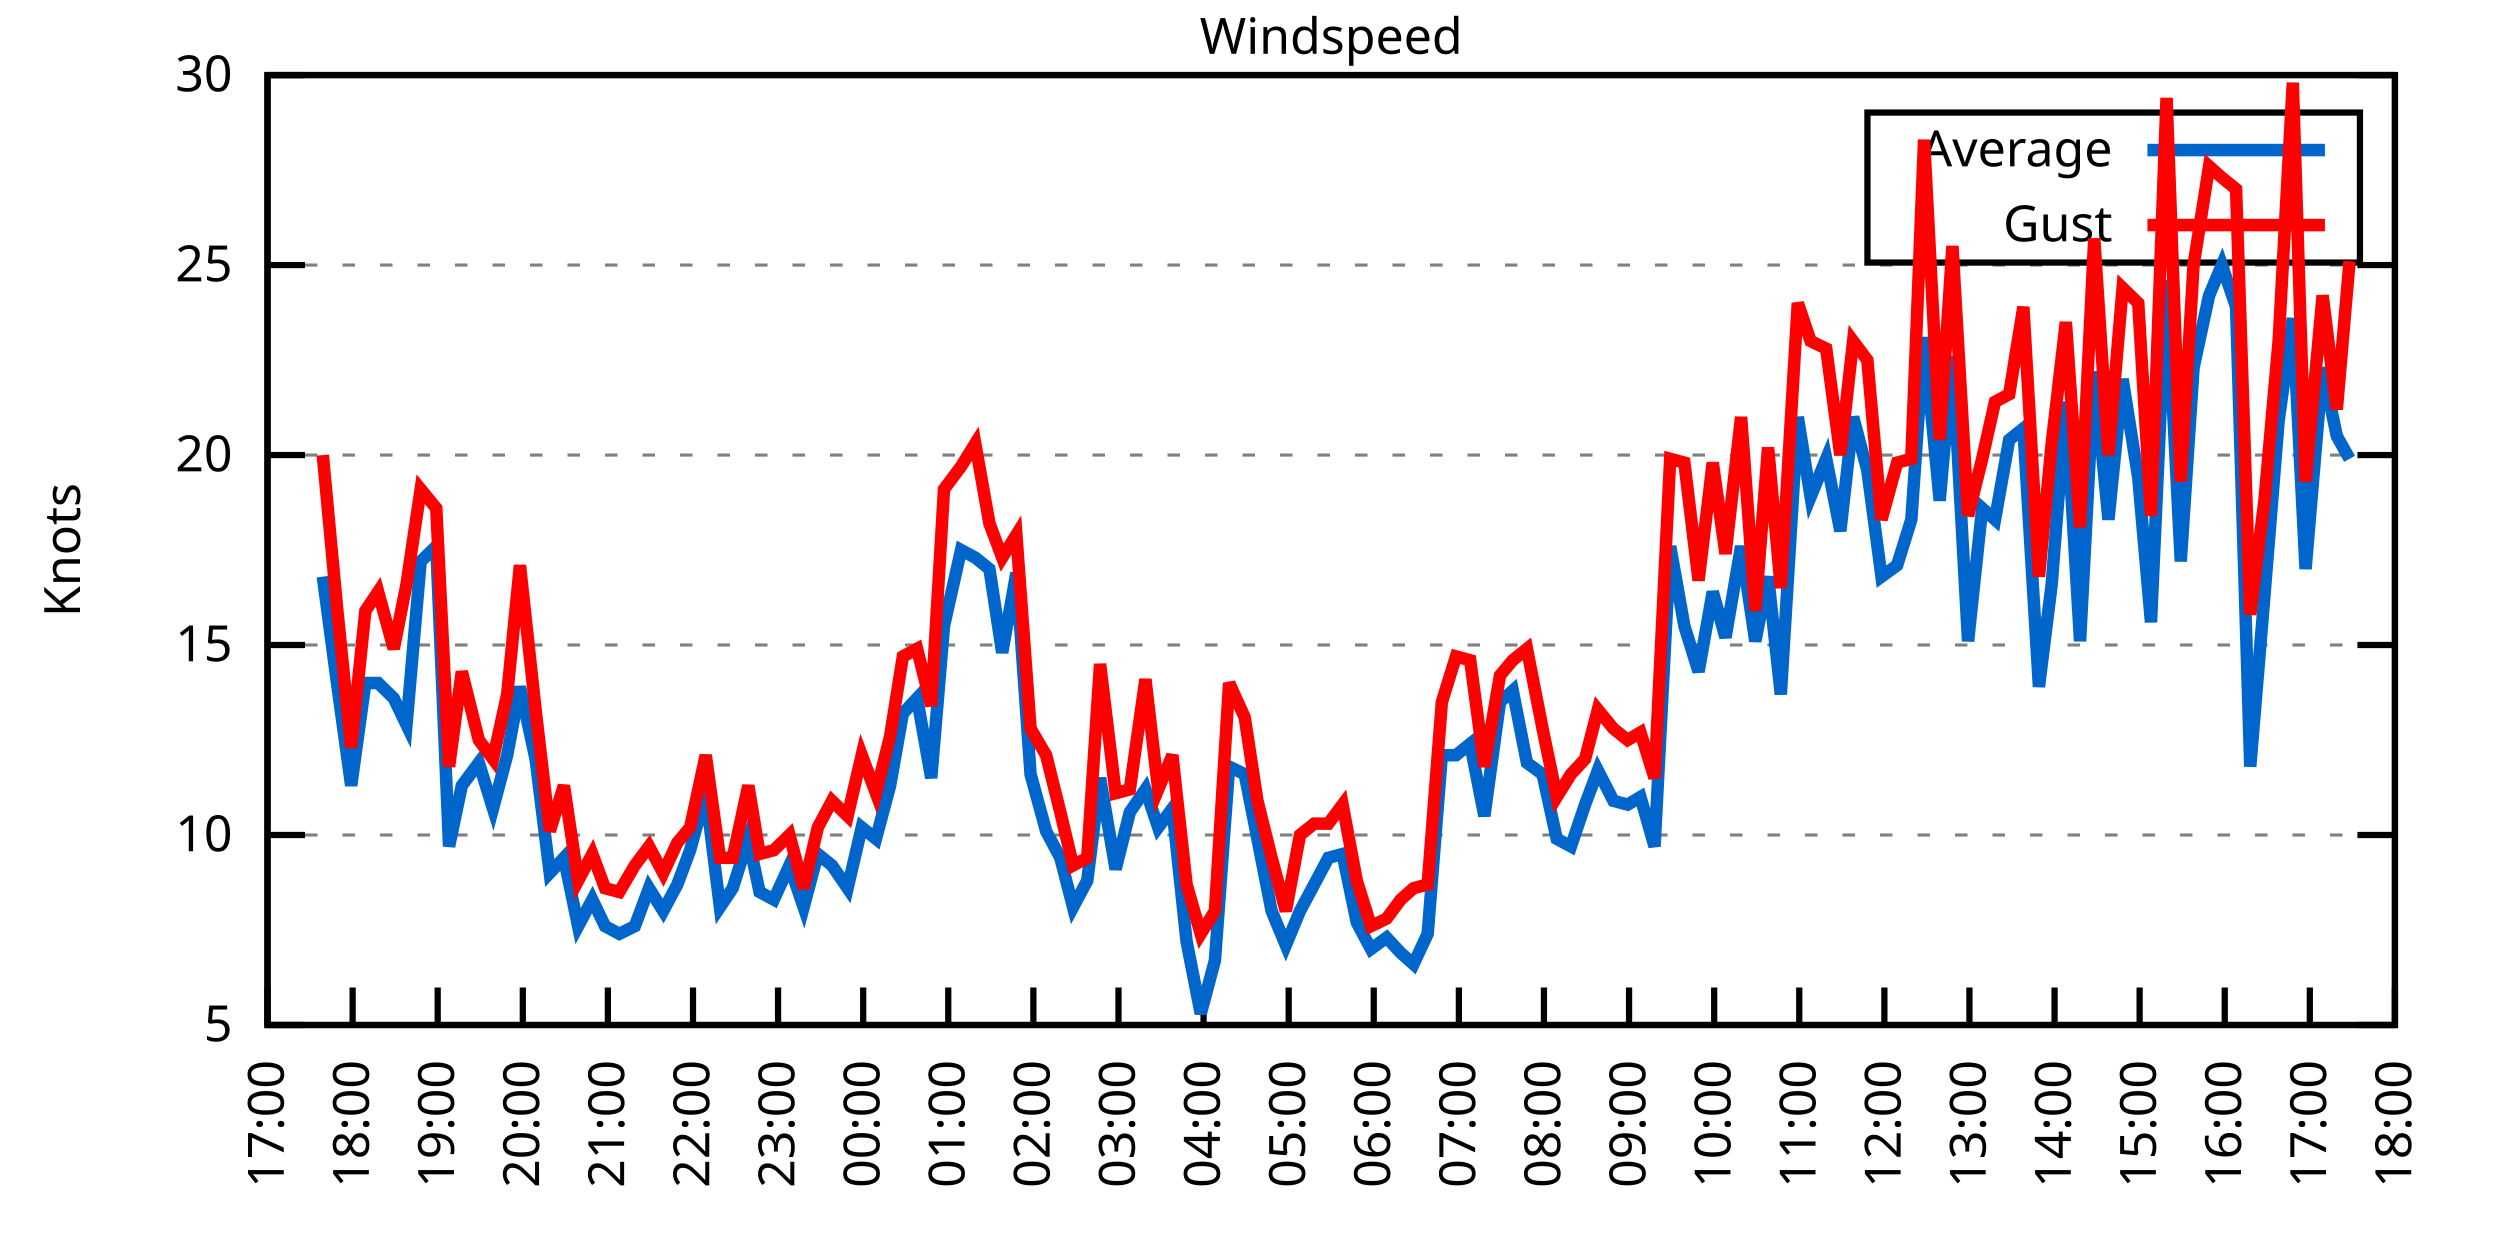
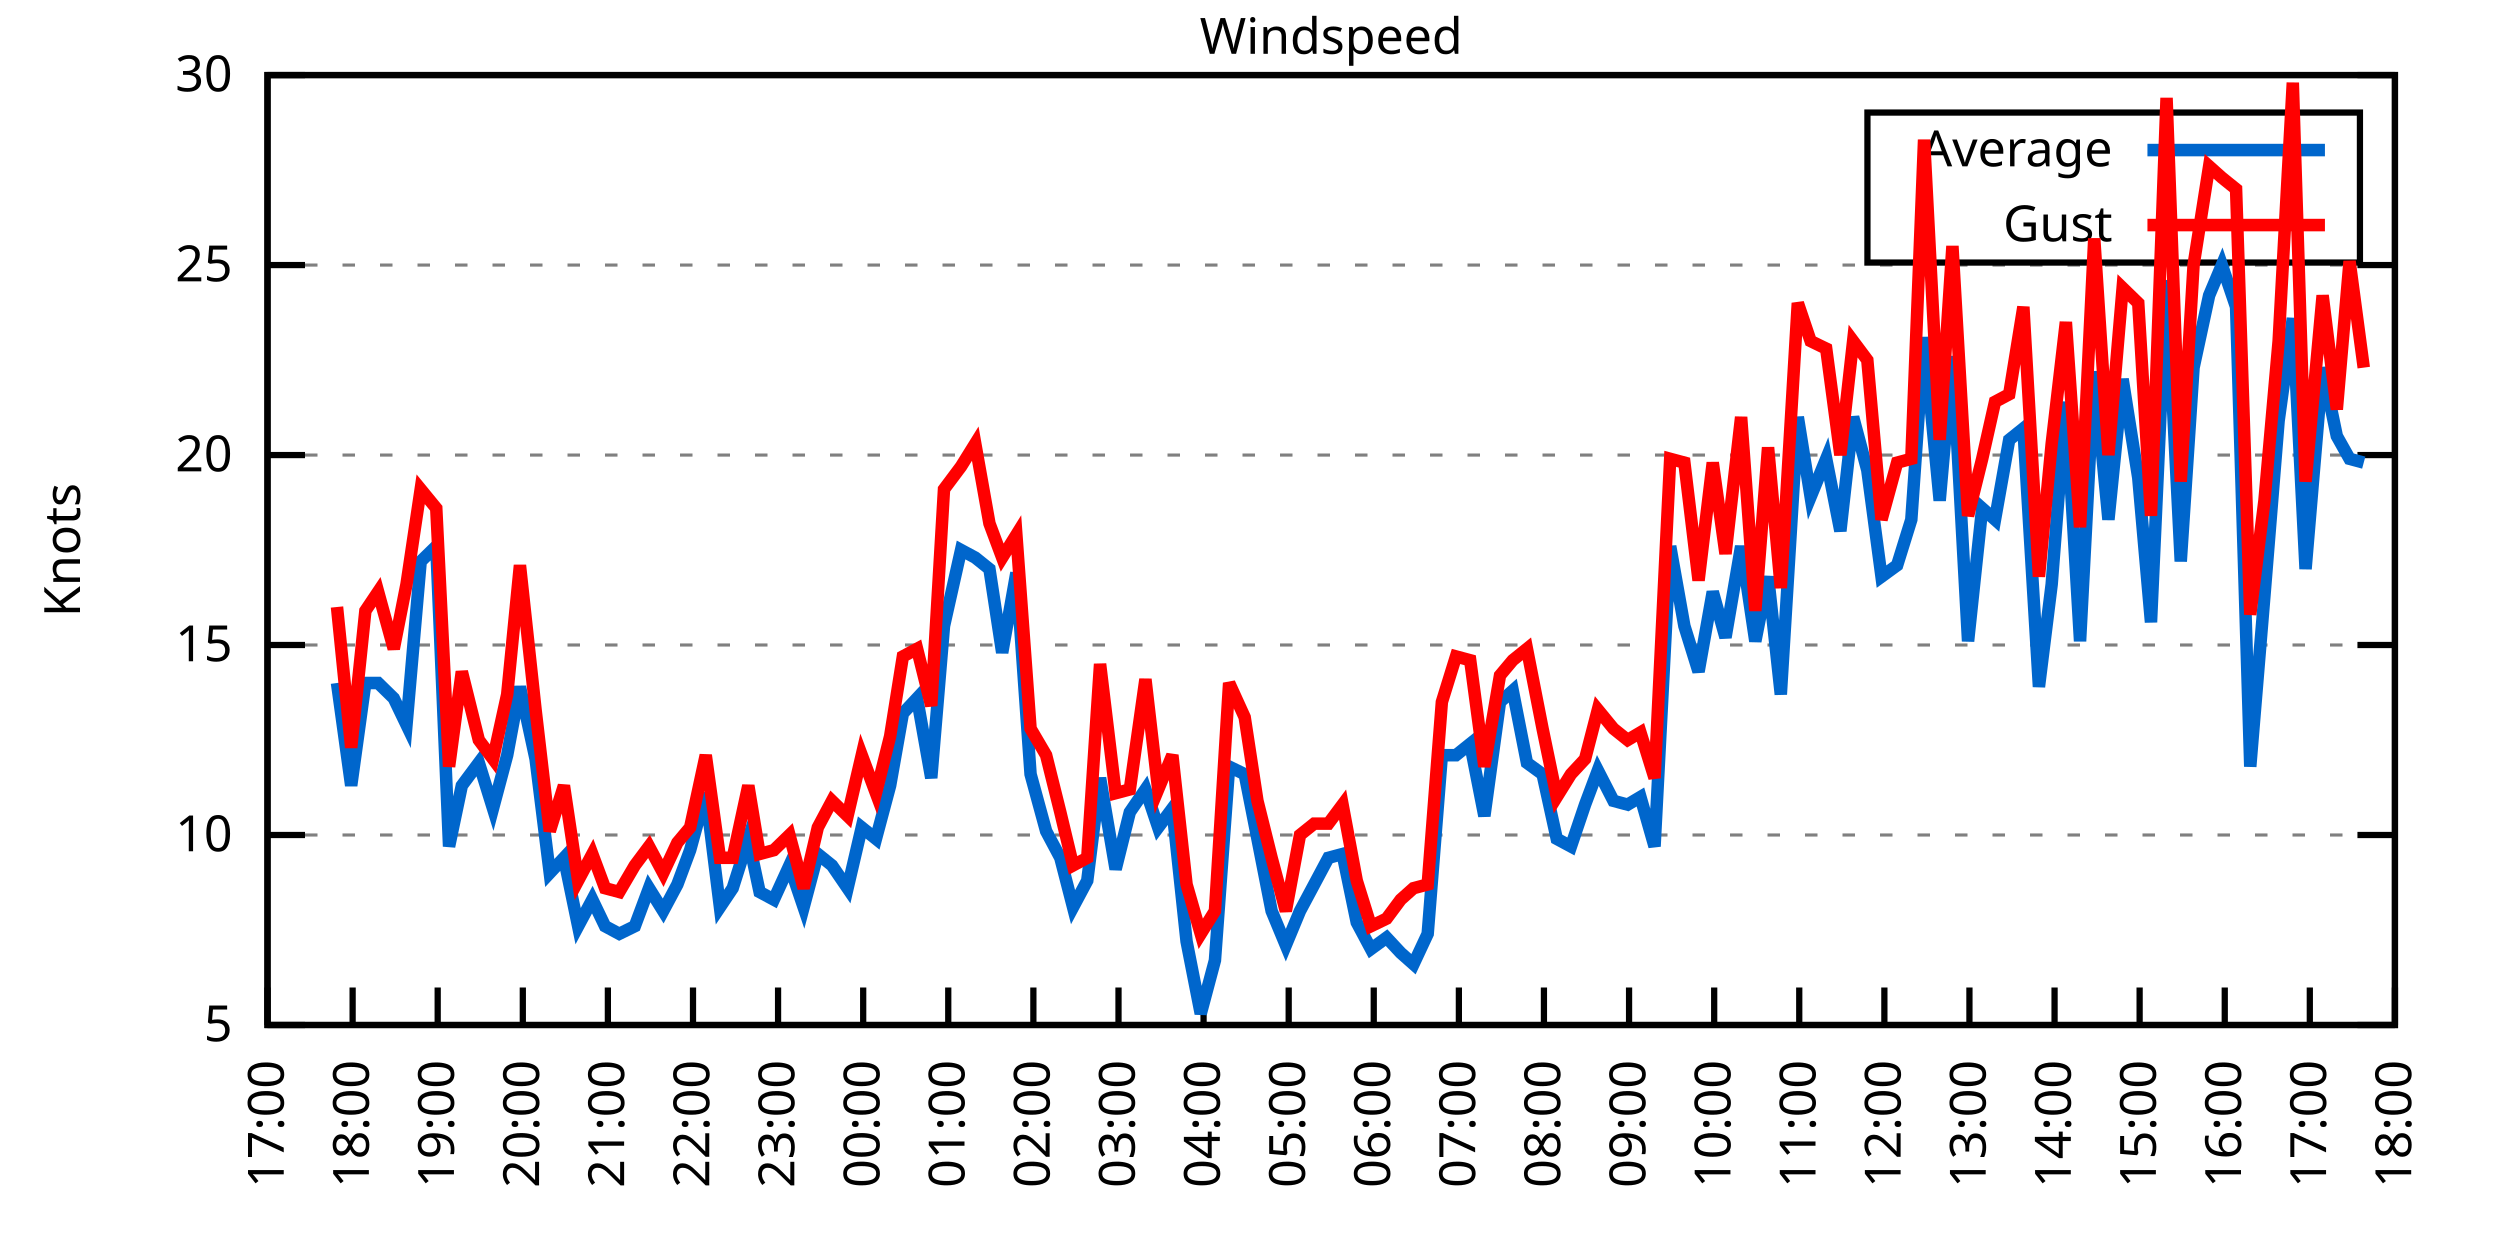
<svg xmlns="http://www.w3.org/2000/svg" xmlns:xlink="http://www.w3.org/1999/xlink" width="400" height="200" viewBox="0 0 400 200">
  <g id="gnuplot_canvas">
    <rect x="0" y="0" width="400" height="200" fill="none" />
    <defs>
      <circle id="gpDot" r="0.5" stroke-width="0.5" stroke="currentColor" />
      <path id="gpPt0" stroke-width="0.333" stroke="currentColor" d="M-1,0 h2 M0,-1 v2" />
      <path id="gpPt1" stroke-width="0.333" stroke="currentColor" d="M-1,-1 L1,1 M1,-1 L-1,1" />
      <path id="gpPt2" stroke-width="0.333" stroke="currentColor" d="M-1,0 L1,0 M0,-1 L0,1 M-1,-1 L1,1 M-1,1 L1,-1" />
      <rect id="gpPt3" stroke-width="0.333" stroke="currentColor" x="-1" y="-1" width="2" height="2" />
      <rect id="gpPt4" stroke-width="0.333" stroke="currentColor" fill="currentColor" x="-1" y="-1" width="2" height="2" />
      <circle id="gpPt5" stroke-width="0.333" stroke="currentColor" cx="0" cy="0" r="1" />
      <use xlink:href="#gpPt5" id="gpPt6" fill="currentColor" stroke="none" />
      <path id="gpPt7" stroke-width="0.333" stroke="currentColor" d="M0,-1.33 L-1.33,0.67 L1.33,0.67 z" />
      <use xlink:href="#gpPt7" id="gpPt8" fill="currentColor" stroke="none" />
      <use xlink:href="#gpPt7" id="gpPt9" stroke="currentColor" transform="rotate(180)" />
      <use xlink:href="#gpPt9" id="gpPt10" fill="currentColor" stroke="none" />
      <use xlink:href="#gpPt3" id="gpPt11" stroke="currentColor" transform="rotate(45)" />
      <use xlink:href="#gpPt11" id="gpPt12" fill="currentColor" stroke="none" />
      <path id="gpPt13" stroke-width="0.333" stroke="currentColor" d="M0,1.330 L1.265,0.411 L0.782,-1.067 L-0.782,-1.076 L-1.265,0.411 z" />
      <use xlink:href="#gpPt13" id="gpPt14" fill="currentColor" stroke="none" />
      <filter id="textbox" filterUnits="objectBoundingBox" x="0" y="0" height="1" width="1">
        <feFlood flood-color="white" flood-opacity="1" result="bgnd" />
        <feComposite in="SourceGraphic" in2="bgnd" operator="atop" />
      </filter>
      <filter id="greybox" filterUnits="objectBoundingBox" x="0" y="0" height="1" width="1">
        <feFlood flood-color="lightgrey" flood-opacity="1" result="grey" />
        <feComposite in="SourceGraphic" in2="grey" operator="atop" />
      </filter>
    </defs>
    <g fill="none" color="white" stroke="currentColor" stroke-width="1.00" stroke-linecap="butt" stroke-linejoin="miter">
</g>
    <g fill="none" color="black" stroke="currentColor" stroke-width="1.00" stroke-linecap="butt" stroke-linejoin="miter">
      <g stroke="none" shape-rendering="crispEdges">
        <polygon fill="rgb(255, 255, 255)" points="42.80,164.00 383.18,164.00 383.18,12.02 42.80,12.02 " />
      </g>
    </g>
    <g fill="none" color="black" stroke="currentColor" stroke-width="1.00" stroke-linecap="butt" stroke-linejoin="miter">
</g>
    <g fill="none" color="black" stroke="black" stroke-width="0.50" stroke-linecap="butt" stroke-linejoin="miter">
</g>
    <g fill="none" color="gray" stroke="currentColor" stroke-width="0.50" stroke-linecap="butt" stroke-linejoin="miter">
      <path stroke="gray" stroke-dasharray="2,4" class="gridline" d="M42.80,164.00 L383.19,164.00  " />
    </g>
    <g fill="none" color="gray" stroke="gray" stroke-width="1.00" stroke-linecap="butt" stroke-linejoin="miter">
</g>
    <g fill="none" color="black" stroke="currentColor" stroke-width="1.00" stroke-linecap="butt" stroke-linejoin="miter">
      <path stroke="black" d="M42.80,164.00 L48.80,164.00 M383.19,164.00 L377.19,164.00  " />
      <g transform="translate(37.20,166.60)" stroke="none" fill="black" font-family="Sans" font-size="8.00" text-anchor="end">
        <text>
          <tspan font-family="Sans"> 5</tspan>
        </text>
      </g>
    </g>
    <g fill="none" color="black" stroke="currentColor" stroke-width="1.00" stroke-linecap="butt" stroke-linejoin="miter">
</g>
    <g fill="none" color="black" stroke="black" stroke-width="0.50" stroke-linecap="butt" stroke-linejoin="miter">
</g>
    <g fill="none" color="gray" stroke="currentColor" stroke-width="0.50" stroke-linecap="butt" stroke-linejoin="miter">
      <path stroke="gray" stroke-dasharray="2,4" class="gridline" d="M42.80,133.60 L383.19,133.60  " />
    </g>
    <g fill="none" color="gray" stroke="gray" stroke-width="1.00" stroke-linecap="butt" stroke-linejoin="miter">
</g>
    <g fill="none" color="black" stroke="currentColor" stroke-width="1.00" stroke-linecap="butt" stroke-linejoin="miter">
      <path stroke="black" d="M42.80,133.60 L48.80,133.60 M383.19,133.60 L377.19,133.60  " />
      <g transform="translate(37.20,136.20)" stroke="none" fill="black" font-family="Sans" font-size="8.00" text-anchor="end">
        <text>
          <tspan font-family="Sans"> 10</tspan>
        </text>
      </g>
    </g>
    <g fill="none" color="black" stroke="currentColor" stroke-width="1.00" stroke-linecap="butt" stroke-linejoin="miter">
</g>
    <g fill="none" color="black" stroke="black" stroke-width="0.50" stroke-linecap="butt" stroke-linejoin="miter">
</g>
    <g fill="none" color="gray" stroke="currentColor" stroke-width="0.50" stroke-linecap="butt" stroke-linejoin="miter">
      <path stroke="gray" stroke-dasharray="2,4" class="gridline" d="M42.80,103.20 L383.19,103.20  " />
    </g>
    <g fill="none" color="gray" stroke="gray" stroke-width="1.00" stroke-linecap="butt" stroke-linejoin="miter">
</g>
    <g fill="none" color="black" stroke="currentColor" stroke-width="1.00" stroke-linecap="butt" stroke-linejoin="miter">
      <path stroke="black" d="M42.80,103.20 L48.80,103.20 M383.19,103.20 L377.19,103.20  " />
      <g transform="translate(37.20,105.80)" stroke="none" fill="black" font-family="Sans" font-size="8.00" text-anchor="end">
        <text>
          <tspan font-family="Sans"> 15</tspan>
        </text>
      </g>
    </g>
    <g fill="none" color="black" stroke="currentColor" stroke-width="1.00" stroke-linecap="butt" stroke-linejoin="miter">
</g>
    <g fill="none" color="black" stroke="black" stroke-width="0.50" stroke-linecap="butt" stroke-linejoin="miter">
</g>
    <g fill="none" color="gray" stroke="currentColor" stroke-width="0.50" stroke-linecap="butt" stroke-linejoin="miter">
      <path stroke="gray" stroke-dasharray="2,4" class="gridline" d="M42.80,72.81 L383.19,72.81  " />
    </g>
    <g fill="none" color="gray" stroke="gray" stroke-width="1.00" stroke-linecap="butt" stroke-linejoin="miter">
</g>
    <g fill="none" color="black" stroke="currentColor" stroke-width="1.00" stroke-linecap="butt" stroke-linejoin="miter">
      <path stroke="black" d="M42.80,72.81 L48.80,72.81 M383.19,72.81 L377.19,72.81  " />
      <g transform="translate(37.20,75.41)" stroke="none" fill="black" font-family="Sans" font-size="8.00" text-anchor="end">
        <text>
          <tspan font-family="Sans"> 20</tspan>
        </text>
      </g>
    </g>
    <g fill="none" color="black" stroke="currentColor" stroke-width="1.00" stroke-linecap="butt" stroke-linejoin="miter">
</g>
    <g fill="none" color="black" stroke="black" stroke-width="0.50" stroke-linecap="butt" stroke-linejoin="miter">
</g>
    <g fill="none" color="gray" stroke="currentColor" stroke-width="0.50" stroke-linecap="butt" stroke-linejoin="miter">
      <path stroke="gray" stroke-dasharray="2,4" class="gridline" d="M42.80,42.41 L383.19,42.41  " />
    </g>
    <g fill="none" color="gray" stroke="gray" stroke-width="1.00" stroke-linecap="butt" stroke-linejoin="miter">
</g>
    <g fill="none" color="black" stroke="currentColor" stroke-width="1.00" stroke-linecap="butt" stroke-linejoin="miter">
      <path stroke="black" d="M42.80,42.41 L48.80,42.41 M383.19,42.41 L377.19,42.41  " />
      <g transform="translate(37.20,45.01)" stroke="none" fill="black" font-family="Sans" font-size="8.00" text-anchor="end">
        <text>
          <tspan font-family="Sans"> 25</tspan>
        </text>
      </g>
    </g>
    <g fill="none" color="black" stroke="currentColor" stroke-width="1.00" stroke-linecap="butt" stroke-linejoin="miter">
</g>
    <g fill="none" color="black" stroke="black" stroke-width="0.50" stroke-linecap="butt" stroke-linejoin="miter">
</g>
    <g fill="none" color="gray" stroke="currentColor" stroke-width="0.50" stroke-linecap="butt" stroke-linejoin="miter">
      <path stroke="gray" stroke-dasharray="2,4" class="gridline" d="M42.80,12.01 L383.19,12.01  " />
    </g>
    <g fill="none" color="gray" stroke="gray" stroke-width="1.00" stroke-linecap="butt" stroke-linejoin="miter">
</g>
    <g fill="none" color="black" stroke="currentColor" stroke-width="1.00" stroke-linecap="butt" stroke-linejoin="miter">
      <path stroke="black" d="M42.80,12.01 L48.80,12.01 M383.19,12.01 L377.19,12.01  " />
      <g transform="translate(37.20,14.61)" stroke="none" fill="black" font-family="Sans" font-size="8.00" text-anchor="end">
        <text>
          <tspan font-family="Sans"> 30</tspan>
        </text>
      </g>
    </g>
    <g fill="none" color="black" stroke="currentColor" stroke-width="1.00" stroke-linecap="butt" stroke-linejoin="miter">
      <path stroke="black" d="M42.80,164.00 L42.80,158.00  " />
      <g transform="translate(45.40,169.60) rotate(270.00)" stroke="none" fill="black" font-family="Sans" font-size="8.00" text-anchor="end">
        <text>
          <tspan font-family="Sans">17:00</tspan>
        </text>
      </g>
    </g>
    <g fill="none" color="black" stroke="currentColor" stroke-width="1.00" stroke-linecap="butt" stroke-linejoin="miter">
      <path stroke="black" d="M56.42,164.00 L56.42,158.00  " />
      <g transform="translate(59.02,169.60) rotate(270.00)" stroke="none" fill="black" font-family="Sans" font-size="8.00" text-anchor="end">
        <text>
          <tspan font-family="Sans">18:00</tspan>
        </text>
      </g>
    </g>
    <g fill="none" color="black" stroke="currentColor" stroke-width="1.00" stroke-linecap="butt" stroke-linejoin="miter">
      <path stroke="black" d="M70.03,164.00 L70.03,158.00  " />
      <g transform="translate(72.63,169.60) rotate(270.00)" stroke="none" fill="black" font-family="Sans" font-size="8.00" text-anchor="end">
        <text>
          <tspan font-family="Sans">19:00</tspan>
        </text>
      </g>
    </g>
    <g fill="none" color="black" stroke="currentColor" stroke-width="1.00" stroke-linecap="butt" stroke-linejoin="miter">
      <path stroke="black" d="M83.65,164.00 L83.65,158.00  " />
      <g transform="translate(86.25,169.60) rotate(270.00)" stroke="none" fill="black" font-family="Sans" font-size="8.00" text-anchor="end">
        <text>
          <tspan font-family="Sans">20:00</tspan>
        </text>
      </g>
    </g>
    <g fill="none" color="black" stroke="currentColor" stroke-width="1.00" stroke-linecap="butt" stroke-linejoin="miter">
      <path stroke="black" d="M97.26,164.00 L97.26,158.00  " />
      <g transform="translate(99.86,169.60) rotate(270.00)" stroke="none" fill="black" font-family="Sans" font-size="8.00" text-anchor="end">
        <text>
          <tspan font-family="Sans">21:00</tspan>
        </text>
      </g>
    </g>
    <g fill="none" color="black" stroke="currentColor" stroke-width="1.00" stroke-linecap="butt" stroke-linejoin="miter">
      <path stroke="black" d="M110.88,164.00 L110.88,158.00  " />
      <g transform="translate(113.48,169.60) rotate(270.00)" stroke="none" fill="black" font-family="Sans" font-size="8.00" text-anchor="end">
        <text>
          <tspan font-family="Sans">22:00</tspan>
        </text>
      </g>
    </g>
    <g fill="none" color="black" stroke="currentColor" stroke-width="1.00" stroke-linecap="butt" stroke-linejoin="miter">
      <path stroke="black" d="M124.49,164.00 L124.49,158.00  " />
      <g transform="translate(127.09,169.60) rotate(270.00)" stroke="none" fill="black" font-family="Sans" font-size="8.00" text-anchor="end">
        <text>
          <tspan font-family="Sans">23:00</tspan>
        </text>
      </g>
    </g>
    <g fill="none" color="black" stroke="currentColor" stroke-width="1.00" stroke-linecap="butt" stroke-linejoin="miter">
      <path stroke="black" d="M138.11,164.00 L138.11,158.00  " />
      <g transform="translate(140.71,169.60) rotate(270.00)" stroke="none" fill="black" font-family="Sans" font-size="8.00" text-anchor="end">
        <text>
          <tspan font-family="Sans">00:00</tspan>
        </text>
      </g>
    </g>
    <g fill="none" color="black" stroke="currentColor" stroke-width="1.00" stroke-linecap="butt" stroke-linejoin="miter">
      <path stroke="black" d="M151.72,164.00 L151.72,158.00  " />
      <g transform="translate(154.32,169.60) rotate(270.00)" stroke="none" fill="black" font-family="Sans" font-size="8.00" text-anchor="end">
        <text>
          <tspan font-family="Sans">01:00</tspan>
        </text>
      </g>
    </g>
    <g fill="none" color="black" stroke="currentColor" stroke-width="1.00" stroke-linecap="butt" stroke-linejoin="miter">
      <path stroke="black" d="M165.34,164.00 L165.34,158.00  " />
      <g transform="translate(167.94,169.60) rotate(270.00)" stroke="none" fill="black" font-family="Sans" font-size="8.00" text-anchor="end">
        <text>
          <tspan font-family="Sans">02:00</tspan>
        </text>
      </g>
    </g>
    <g fill="none" color="black" stroke="currentColor" stroke-width="1.00" stroke-linecap="butt" stroke-linejoin="miter">
      <path stroke="black" d="M178.96,164.00 L178.96,158.00  " />
      <g transform="translate(181.56,169.60) rotate(270.00)" stroke="none" fill="black" font-family="Sans" font-size="8.00" text-anchor="end">
        <text>
          <tspan font-family="Sans">03:00</tspan>
        </text>
      </g>
    </g>
    <g fill="none" color="black" stroke="currentColor" stroke-width="1.00" stroke-linecap="butt" stroke-linejoin="miter">
      <path stroke="black" d="M192.57,164.00 L192.57,158.00  " />
      <g transform="translate(195.17,169.60) rotate(270.00)" stroke="none" fill="black" font-family="Sans" font-size="8.00" text-anchor="end">
        <text>
          <tspan font-family="Sans">04:00</tspan>
        </text>
      </g>
    </g>
    <g fill="none" color="black" stroke="currentColor" stroke-width="1.00" stroke-linecap="butt" stroke-linejoin="miter">
      <path stroke="black" d="M206.19,164.00 L206.19,158.00  " />
      <g transform="translate(208.79,169.60) rotate(270.00)" stroke="none" fill="black" font-family="Sans" font-size="8.00" text-anchor="end">
        <text>
          <tspan font-family="Sans">05:00</tspan>
        </text>
      </g>
    </g>
    <g fill="none" color="black" stroke="currentColor" stroke-width="1.00" stroke-linecap="butt" stroke-linejoin="miter">
      <path stroke="black" d="M219.80,164.00 L219.80,158.00  " />
      <g transform="translate(222.40,169.60) rotate(270.00)" stroke="none" fill="black" font-family="Sans" font-size="8.00" text-anchor="end">
        <text>
          <tspan font-family="Sans">06:00</tspan>
        </text>
      </g>
    </g>
    <g fill="none" color="black" stroke="currentColor" stroke-width="1.00" stroke-linecap="butt" stroke-linejoin="miter">
      <path stroke="black" d="M233.42,164.00 L233.42,158.00  " />
      <g transform="translate(236.02,169.60) rotate(270.00)" stroke="none" fill="black" font-family="Sans" font-size="8.00" text-anchor="end">
        <text>
          <tspan font-family="Sans">07:00</tspan>
        </text>
      </g>
    </g>
    <g fill="none" color="black" stroke="currentColor" stroke-width="1.00" stroke-linecap="butt" stroke-linejoin="miter">
      <path stroke="black" d="M247.03,164.00 L247.03,158.00  " />
      <g transform="translate(249.63,169.60) rotate(270.00)" stroke="none" fill="black" font-family="Sans" font-size="8.00" text-anchor="end">
        <text>
          <tspan font-family="Sans">08:00</tspan>
        </text>
      </g>
    </g>
    <g fill="none" color="black" stroke="currentColor" stroke-width="1.00" stroke-linecap="butt" stroke-linejoin="miter">
      <path stroke="black" d="M260.65,164.00 L260.65,158.00  " />
      <g transform="translate(263.25,169.60) rotate(270.00)" stroke="none" fill="black" font-family="Sans" font-size="8.00" text-anchor="end">
        <text>
          <tspan font-family="Sans">09:00</tspan>
        </text>
      </g>
    </g>
    <g fill="none" color="black" stroke="currentColor" stroke-width="1.00" stroke-linecap="butt" stroke-linejoin="miter">
      <path stroke="black" d="M274.27,164.00 L274.27,158.00  " />
      <g transform="translate(276.87,169.60) rotate(270.00)" stroke="none" fill="black" font-family="Sans" font-size="8.00" text-anchor="end">
        <text>
          <tspan font-family="Sans">10:00</tspan>
        </text>
      </g>
    </g>
    <g fill="none" color="black" stroke="currentColor" stroke-width="1.00" stroke-linecap="butt" stroke-linejoin="miter">
      <path stroke="black" d="M287.88,164.00 L287.88,158.00  " />
      <g transform="translate(290.48,169.60) rotate(270.00)" stroke="none" fill="black" font-family="Sans" font-size="8.00" text-anchor="end">
        <text>
          <tspan font-family="Sans">11:00</tspan>
        </text>
      </g>
    </g>
    <g fill="none" color="black" stroke="currentColor" stroke-width="1.00" stroke-linecap="butt" stroke-linejoin="miter">
      <path stroke="black" d="M301.50,164.00 L301.50,158.00  " />
      <g transform="translate(304.10,169.60) rotate(270.00)" stroke="none" fill="black" font-family="Sans" font-size="8.00" text-anchor="end">
        <text>
          <tspan font-family="Sans">12:00</tspan>
        </text>
      </g>
    </g>
    <g fill="none" color="black" stroke="currentColor" stroke-width="1.00" stroke-linecap="butt" stroke-linejoin="miter">
      <path stroke="black" d="M315.11,164.00 L315.11,158.00  " />
      <g transform="translate(317.71,169.60) rotate(270.00)" stroke="none" fill="black" font-family="Sans" font-size="8.00" text-anchor="end">
        <text>
          <tspan font-family="Sans">13:00</tspan>
        </text>
      </g>
    </g>
    <g fill="none" color="black" stroke="currentColor" stroke-width="1.00" stroke-linecap="butt" stroke-linejoin="miter">
      <path stroke="black" d="M328.73,164.00 L328.73,158.00  " />
      <g transform="translate(331.33,169.60) rotate(270.00)" stroke="none" fill="black" font-family="Sans" font-size="8.00" text-anchor="end">
        <text>
          <tspan font-family="Sans">14:00</tspan>
        </text>
      </g>
    </g>
    <g fill="none" color="black" stroke="currentColor" stroke-width="1.00" stroke-linecap="butt" stroke-linejoin="miter">
      <path stroke="black" d="M342.34,164.00 L342.34,158.00  " />
      <g transform="translate(344.94,169.60) rotate(270.00)" stroke="none" fill="black" font-family="Sans" font-size="8.00" text-anchor="end">
        <text>
          <tspan font-family="Sans">15:00</tspan>
        </text>
      </g>
    </g>
    <g fill="none" color="black" stroke="currentColor" stroke-width="1.00" stroke-linecap="butt" stroke-linejoin="miter">
      <path stroke="black" d="M355.96,164.00 L355.96,158.00  " />
      <g transform="translate(358.56,169.60) rotate(270.00)" stroke="none" fill="black" font-family="Sans" font-size="8.00" text-anchor="end">
        <text>
          <tspan font-family="Sans">16:00</tspan>
        </text>
      </g>
    </g>
    <g fill="none" color="black" stroke="currentColor" stroke-width="1.00" stroke-linecap="butt" stroke-linejoin="miter">
      <path stroke="black" d="M369.57,164.00 L369.57,158.00  " />
      <g transform="translate(372.17,169.60) rotate(270.00)" stroke="none" fill="black" font-family="Sans" font-size="8.00" text-anchor="end">
        <text>
          <tspan font-family="Sans">17:00</tspan>
        </text>
      </g>
    </g>
    <g fill="none" color="black" stroke="currentColor" stroke-width="1.00" stroke-linecap="butt" stroke-linejoin="miter">
      <path stroke="black" d="M383.19,164.00 L383.19,158.00  " />
      <g transform="translate(385.79,169.60) rotate(270.00)" stroke="none" fill="black" font-family="Sans" font-size="8.00" text-anchor="end">
        <text>
          <tspan font-family="Sans">18:00</tspan>
        </text>
      </g>
    </g>
    <g fill="none" color="black" stroke="currentColor" stroke-width="1.00" stroke-linecap="butt" stroke-linejoin="miter">
</g>
    <g fill="none" color="black" stroke="currentColor" stroke-width="1.00" stroke-linecap="butt" stroke-linejoin="miter">
      <path stroke="black" d="M42.80,12.01 L42.80,164.00 L383.19,164.00 L383.19,12.01 L42.80,12.01 Z  " />
    </g>
    <g fill="none" color="black" stroke="currentColor" stroke-width="1.00" stroke-linecap="butt" stroke-linejoin="miter">
</g>
    <g fill="none" color="black" stroke="currentColor" stroke-width="1.00" stroke-linecap="butt" stroke-linejoin="miter">
      <path stroke="black" d="M298.79,42.01 L298.79,18.01 L377.59,18.01 L377.59,42.01 L298.79,42.01 Z  " />
    </g>
    <g id="Windspeed_plot_1">
      <g fill="none" color="white" stroke="black" stroke-width="2.00" stroke-linecap="butt" stroke-linejoin="miter">
</g>
      <g fill="none" color="black" stroke="currentColor" stroke-width="2.00" stroke-linecap="butt" stroke-linejoin="miter">
        <g transform="translate(337.99,26.61)" stroke="none" fill="black" font-family="Sans" font-size="8.00" text-anchor="end">
          <text>
            <tspan font-family="Sans">Average</tspan>
          </text>
        </g>
      </g>
      <g fill="none" color="black" stroke="currentColor" stroke-width="2.00" stroke-linecap="butt" stroke-linejoin="miter">
-         <path stroke="rgb(  0, 102, 204)" d="M343.59,24.01 L371.99,24.01 M51.65,92.26 L53.92,109.28 L56.19,125.70 L58.46,109.28 L60.50,109.28 L63.00,111.72   L65.04,115.97 L67.31,89.83 L69.80,87.40 L71.85,135.43 L73.89,125.70 L76.61,122.05 L78.88,129.35 L81.15,120.83   L83.19,109.89 L85.69,121.44 L87.96,139.68 L90.23,137.25 L92.50,148.19 L94.77,143.94 L96.81,148.19 L99.08,149.41   L101.57,148.19 L103.84,142.11 L106.11,145.76 L108.38,141.51 L110.42,136.03 L112.92,126.91 L115.19,145.15 L117.23,142.11   L119.73,134.21 L121.54,142.72 L123.81,143.94 L126.31,138.47 L128.58,145.15 L130.85,136.64 L133.12,138.47 L135.61,142.11   L137.88,132.39 L140.15,134.21 L142.42,125.70 L144.46,114.15 L146.73,111.72 L149.00,124.48 L151.04,100.16 L153.77,88.00   L156.04,89.22 L158.31,91.04 L160.35,104.42 L162.62,91.65 L164.89,123.87 L167.38,132.99 L169.65,137.25 L171.69,145.15   L173.96,140.90 L176.01,124.48 L178.50,139.07 L180.77,129.95 L183.27,126.31 L185.31,132.39 L187.58,129.35 L189.85,150.62   L192.12,162.18 L194.39,153.66 L196.66,122.66 L199.15,123.87 L201.19,134.21 L203.46,145.76 L205.73,151.23 L208.00,145.76   L210.27,141.51 L212.54,137.25 L214.81,136.64 L217.08,147.59 L219.35,151.84 L221.85,150.02 L224.11,152.45 L226.16,154.27   L228.43,149.41 L230.70,120.83 L232.96,120.83 L235.23,119.01 L237.50,130.56 L240.00,112.32 L242.04,110.50 L244.31,122.05   L246.81,123.87 L249.08,134.21 L251.35,135.43 L253.61,128.74 L255.66,123.27 L258.15,128.13 L260.42,128.74 L262.47,127.52   L264.73,135.43 L267.23,87.40 L269.50,100.16 L271.77,107.46 L274.04,94.69 L276.08,101.99 L278.58,87.40 L280.85,102.60   L282.89,92.26 L284.93,111.11 L287.65,66.73 L289.70,79.49 L292.19,73.41 L294.46,84.97 L296.50,66.73 L298.77,75.24   L301.04,92.26 L303.54,90.44 L305.81,83.14 L307.85,53.96 L310.35,80.10 L312.39,57.00 L314.89,102.60 L317.15,81.32   L319.20,83.14 L321.47,70.37 L323.74,68.55 L326.23,109.89 L328.27,93.48 L330.54,64.29 L332.81,102.60 L335.08,59.43   L337.35,83.14 L339.62,60.65 L342.12,76.45 L344.16,99.56 L346.65,44.84 L348.92,89.83 L350.97,58.82 L353.46,47.27   L355.50,42.41 L357.77,49.10 L360.04,122.66 L362.31,95.30 L364.58,67.33 L366.85,50.92 L368.89,91.04 L371.62,58.82   L373.89,69.77 L375.93,73.41  " />
+         <path stroke="rgb(  0, 102, 204)" d="M343.59,24.01 L371.99,24.01 M53.92,109.28 L56.19,125.70 L58.46,109.28 L60.50,109.28 L63.00,111.72 L65.04,115.97   L67.31,89.83 L69.80,87.40 L71.85,135.43 L73.89,125.70 L76.61,122.05 L78.88,129.35 L81.15,120.83 L83.19,109.89   L85.69,121.44 L87.96,139.68 L90.23,137.25 L92.50,148.19 L94.77,143.94 L96.81,148.19 L99.08,149.41 L101.57,148.19   L103.84,142.11 L106.11,145.76 L108.38,141.51 L110.42,136.03 L112.92,126.91 L115.19,145.15 L117.23,142.11 L119.73,134.21   L121.54,142.72 L123.81,143.94 L126.31,138.47 L128.58,145.15 L130.85,136.64 L133.12,138.47 L135.61,142.11 L137.88,132.39   L140.15,134.21 L142.42,125.70 L144.46,114.15 L146.73,111.72 L149.00,124.48 L151.04,100.16 L153.77,88.00 L156.04,89.22   L158.31,91.04 L160.35,104.42 L162.62,91.65 L164.89,123.87 L167.38,132.99 L169.65,137.25 L171.69,145.15 L173.96,140.90   L176.01,124.48 L178.50,139.07 L180.77,129.95 L183.27,126.31 L185.31,132.39 L187.58,129.35 L189.85,150.62 L192.12,162.18   L194.39,153.66 L196.66,122.66 L199.15,123.87 L201.19,134.21 L203.46,145.76 L205.73,151.23 L208.00,145.76 L210.27,141.51   L212.54,137.25 L214.81,136.64 L217.08,147.59 L219.35,151.84 L221.85,150.02 L224.11,152.45 L226.16,154.27 L228.43,149.41   L230.70,120.83 L232.96,120.83 L235.23,119.01 L237.50,130.56 L240.00,112.32 L242.04,110.50 L244.31,122.05 L246.81,123.87   L249.08,134.21 L251.35,135.43 L253.61,128.74 L255.66,123.27 L258.15,128.13 L260.42,128.74 L262.47,127.52 L264.73,135.43   L267.23,87.40 L269.50,100.16 L271.77,107.46 L274.04,94.69 L276.08,101.99 L278.58,87.40 L280.85,102.60 L282.89,92.26   L284.93,111.11 L287.65,66.73 L289.70,79.49 L292.19,73.41 L294.46,84.97 L296.50,66.73 L298.77,75.24 L301.04,92.26   L303.54,90.44 L305.81,83.14 L307.85,53.96 L310.35,80.10 L312.39,57.00 L314.89,102.60 L317.15,81.32 L319.20,83.14   L321.47,70.37 L323.74,68.55 L326.23,109.89 L328.27,93.48 L330.54,64.29 L332.81,102.60 L335.08,59.43 L337.35,83.14   L339.62,60.65 L342.12,76.45 L344.16,99.56 L346.65,44.84 L348.92,89.83 L350.97,58.82 L353.46,47.27 L355.50,42.41   L357.77,49.10 L360.04,122.66 L362.31,95.30 L364.58,67.33 L366.85,50.92 L368.89,91.04 L371.62,58.82 L373.89,69.77   L375.93,73.41 L378.20,74.02  " />
      </g>
    </g>
    <g id="Windspeed_plot_2">
      <g fill="none" color="black" stroke="currentColor" stroke-width="2.00" stroke-linecap="butt" stroke-linejoin="miter">
        <g transform="translate(337.99,38.61)" stroke="none" fill="black" font-family="Sans" font-size="8.00" text-anchor="end">
          <text>
            <tspan font-family="Sans">Gust</tspan>
          </text>
        </g>
      </g>
      <g fill="none" color="black" stroke="currentColor" stroke-width="2.00" stroke-linecap="butt" stroke-linejoin="miter">
-         <path stroke="rgb(255,   0,   0)" d="M343.59,36.01 L371.99,36.01 M51.65,72.81 L53.92,97.12 L56.19,119.62 L58.46,97.73 L60.50,94.69 L63.00,103.81   L65.04,93.48 L67.31,78.28 L69.80,81.32 L71.85,122.66 L73.89,107.46 L76.61,118.40 L78.88,121.44 L81.15,111.11   L83.19,90.44 L85.69,113.54 L87.96,132.99 L90.23,125.70 L92.50,140.90 L94.77,136.64 L96.81,142.11 L99.08,142.72   L101.57,138.47 L103.84,135.43 L106.11,139.68 L108.38,134.82 L110.42,132.39 L112.92,120.83 L115.19,137.25 L117.23,137.25   L119.73,125.70 L121.54,136.64 L123.81,136.03 L126.31,133.60 L128.58,142.11 L130.85,132.39 L133.12,128.13 L135.61,130.56   L137.88,120.83 L140.15,126.91 L142.42,117.80 L144.46,105.03 L146.73,103.81 L149.00,112.93 L151.04,78.28 L153.77,74.63   L156.04,70.98 L158.31,83.75 L160.35,89.22 L162.62,85.57 L164.89,116.58 L167.38,120.83 L169.65,129.95 L171.69,138.47   L173.96,137.25 L176.01,106.24 L178.50,126.91 L180.77,126.31 L183.27,108.68 L185.31,126.31 L187.58,120.83 L189.85,141.51   L192.12,149.41 L194.39,145.76 L196.66,109.28 L199.15,114.76 L201.19,128.13 L203.46,137.25 L205.73,145.76 L208.00,133.60   L210.27,131.78 L212.54,131.78 L214.81,128.74 L217.08,140.90 L219.35,148.19 L221.85,146.98 L224.11,143.94 L226.16,142.11   L228.43,141.51 L230.70,112.32 L232.96,105.03 L235.23,105.64 L237.50,122.66 L240.00,108.07 L242.04,105.64 L244.31,103.81   L246.81,116.58 L249.08,127.52 L251.35,123.87 L253.61,121.44 L255.66,113.54 L258.15,116.58 L260.42,118.40 L262.47,117.19   L264.73,124.48 L267.23,73.41 L269.50,74.02 L271.77,92.87 L274.04,74.02 L276.08,88.61 L278.58,66.73 L280.85,97.73   L282.89,71.59 L284.93,94.08 L287.65,48.49 L289.70,54.57 L292.19,55.78 L294.46,72.81 L296.50,54.57 L298.77,57.61   L301.04,83.14 L303.54,74.02 L305.81,73.41 L307.85,22.35 L310.35,70.37 L312.39,39.37 L314.89,82.53 L317.15,73.41   L319.20,64.29 L321.47,63.08 L323.74,49.10 L326.23,92.26 L328.27,70.98 L330.54,51.53 L332.81,84.36 L335.08,38.15   L337.35,72.81 L339.62,46.06 L342.12,48.49 L344.16,82.53 L346.65,15.66 L348.92,77.06 L350.97,42.41 L353.46,26.60   L355.50,28.42 L357.77,30.25 L360.04,98.34 L362.31,80.10 L364.58,54.57 L366.85,13.23 L368.89,77.06 L371.62,47.27   L373.89,65.51 L375.93,41.80  " />
+         <path stroke="rgb(255,   0,   0)" d="M343.59,36.01 L371.99,36.01 M53.92,97.12 L56.19,119.62 L58.46,97.73 L60.50,94.69 L63.00,103.81 L65.04,93.48   L67.31,78.28 L69.80,81.32 L71.85,122.66 L73.89,107.46 L76.61,118.40 L78.88,121.44 L81.15,111.11 L83.19,90.44   L85.69,113.54 L87.96,132.99 L90.23,125.70 L92.50,140.90 L94.77,136.64 L96.81,142.11 L99.08,142.72 L101.57,138.47   L103.84,135.43 L106.11,139.68 L108.38,134.82 L110.42,132.39 L112.92,120.83 L115.19,137.25 L117.23,137.25 L119.73,125.70   L121.54,136.64 L123.81,136.03 L126.31,133.60 L128.58,142.11 L130.85,132.39 L133.12,128.13 L135.61,130.56 L137.88,120.83   L140.15,126.91 L142.42,117.80 L144.46,105.03 L146.73,103.81 L149.00,112.93 L151.04,78.28 L153.77,74.63 L156.04,70.98   L158.31,83.75 L160.35,89.22 L162.62,85.57 L164.89,116.58 L167.38,120.83 L169.65,129.95 L171.69,138.47 L173.96,137.25   L176.01,106.24 L178.50,126.91 L180.77,126.31 L183.27,108.68 L185.31,126.31 L187.58,120.83 L189.85,141.51 L192.12,149.41   L194.39,145.76 L196.66,109.28 L199.15,114.76 L201.19,128.13 L203.46,137.25 L205.73,145.76 L208.00,133.60 L210.27,131.78   L212.54,131.78 L214.81,128.74 L217.08,140.90 L219.35,148.19 L221.85,146.98 L224.11,143.94 L226.16,142.11 L228.43,141.51   L230.70,112.32 L232.96,105.03 L235.23,105.64 L237.50,122.66 L240.00,108.07 L242.04,105.64 L244.31,103.81 L246.81,116.58   L249.08,127.52 L251.35,123.87 L253.61,121.44 L255.66,113.54 L258.15,116.58 L260.42,118.40 L262.47,117.19 L264.73,124.48   L267.23,73.41 L269.50,74.02 L271.77,92.87 L274.04,74.02 L276.08,88.61 L278.58,66.73 L280.85,97.73 L282.89,71.59   L284.93,94.08 L287.65,48.49 L289.70,54.57 L292.19,55.78 L294.46,72.81 L296.50,54.57 L298.77,57.61 L301.04,83.14   L303.54,74.02 L305.81,73.41 L307.85,22.35 L310.35,70.37 L312.39,39.37 L314.89,82.53 L317.15,73.41 L319.20,64.29   L321.47,63.08 L323.74,49.10 L326.23,92.26 L328.27,70.98 L330.54,51.53 L332.81,84.36 L335.08,38.15 L337.35,72.81   L339.62,46.06 L342.12,48.49 L344.16,82.53 L346.65,15.66 L348.92,77.06 L350.97,42.41 L353.46,26.60 L355.50,28.42   L357.77,30.25 L360.04,98.34 L362.31,80.10 L364.58,54.57 L366.85,13.23 L368.89,77.06 L371.62,47.27 L373.89,65.51   L375.93,41.80 L378.20,58.82  " />
      </g>
    </g>
    <g fill="none" color="black" stroke="currentColor" stroke-width="2.00" stroke-linecap="butt" stroke-linejoin="miter">
</g>
    <g fill="none" color="black" stroke="black" stroke-width="1.00" stroke-linecap="butt" stroke-linejoin="miter">
</g>
    <g fill="none" color="black" stroke="currentColor" stroke-width="1.00" stroke-linecap="butt" stroke-linejoin="miter">
      <path stroke="black" d="M42.80,12.01 L42.80,164.00 L383.19,164.00 L383.19,12.01 L42.80,12.01 Z  " />
      <g transform="translate(12.80,88.01) rotate(270.00)" stroke="none" fill="black" font-family="Sans" font-size="8.00" text-anchor="middle">
        <text>
          <tspan font-family="Sans">Knots</tspan>
        </text>
      </g>
    </g>
    <g fill="none" color="black" stroke="currentColor" stroke-width="1.00" stroke-linecap="butt" stroke-linejoin="miter">
</g>
    <g fill="none" color="black" stroke="currentColor" stroke-width="1.00" stroke-linecap="butt" stroke-linejoin="miter">
      <g transform="translate(212.99,8.61)" stroke="none" fill="black" font-family="Sans" font-size="8.00" text-anchor="middle">
        <text>
          <tspan font-family="Sans">Windspeed</tspan>
        </text>
      </g>
    </g>
    <g fill="none" color="black" stroke="currentColor" stroke-width="1.00" stroke-linecap="butt" stroke-linejoin="miter">
</g>
  </g>
</svg>
